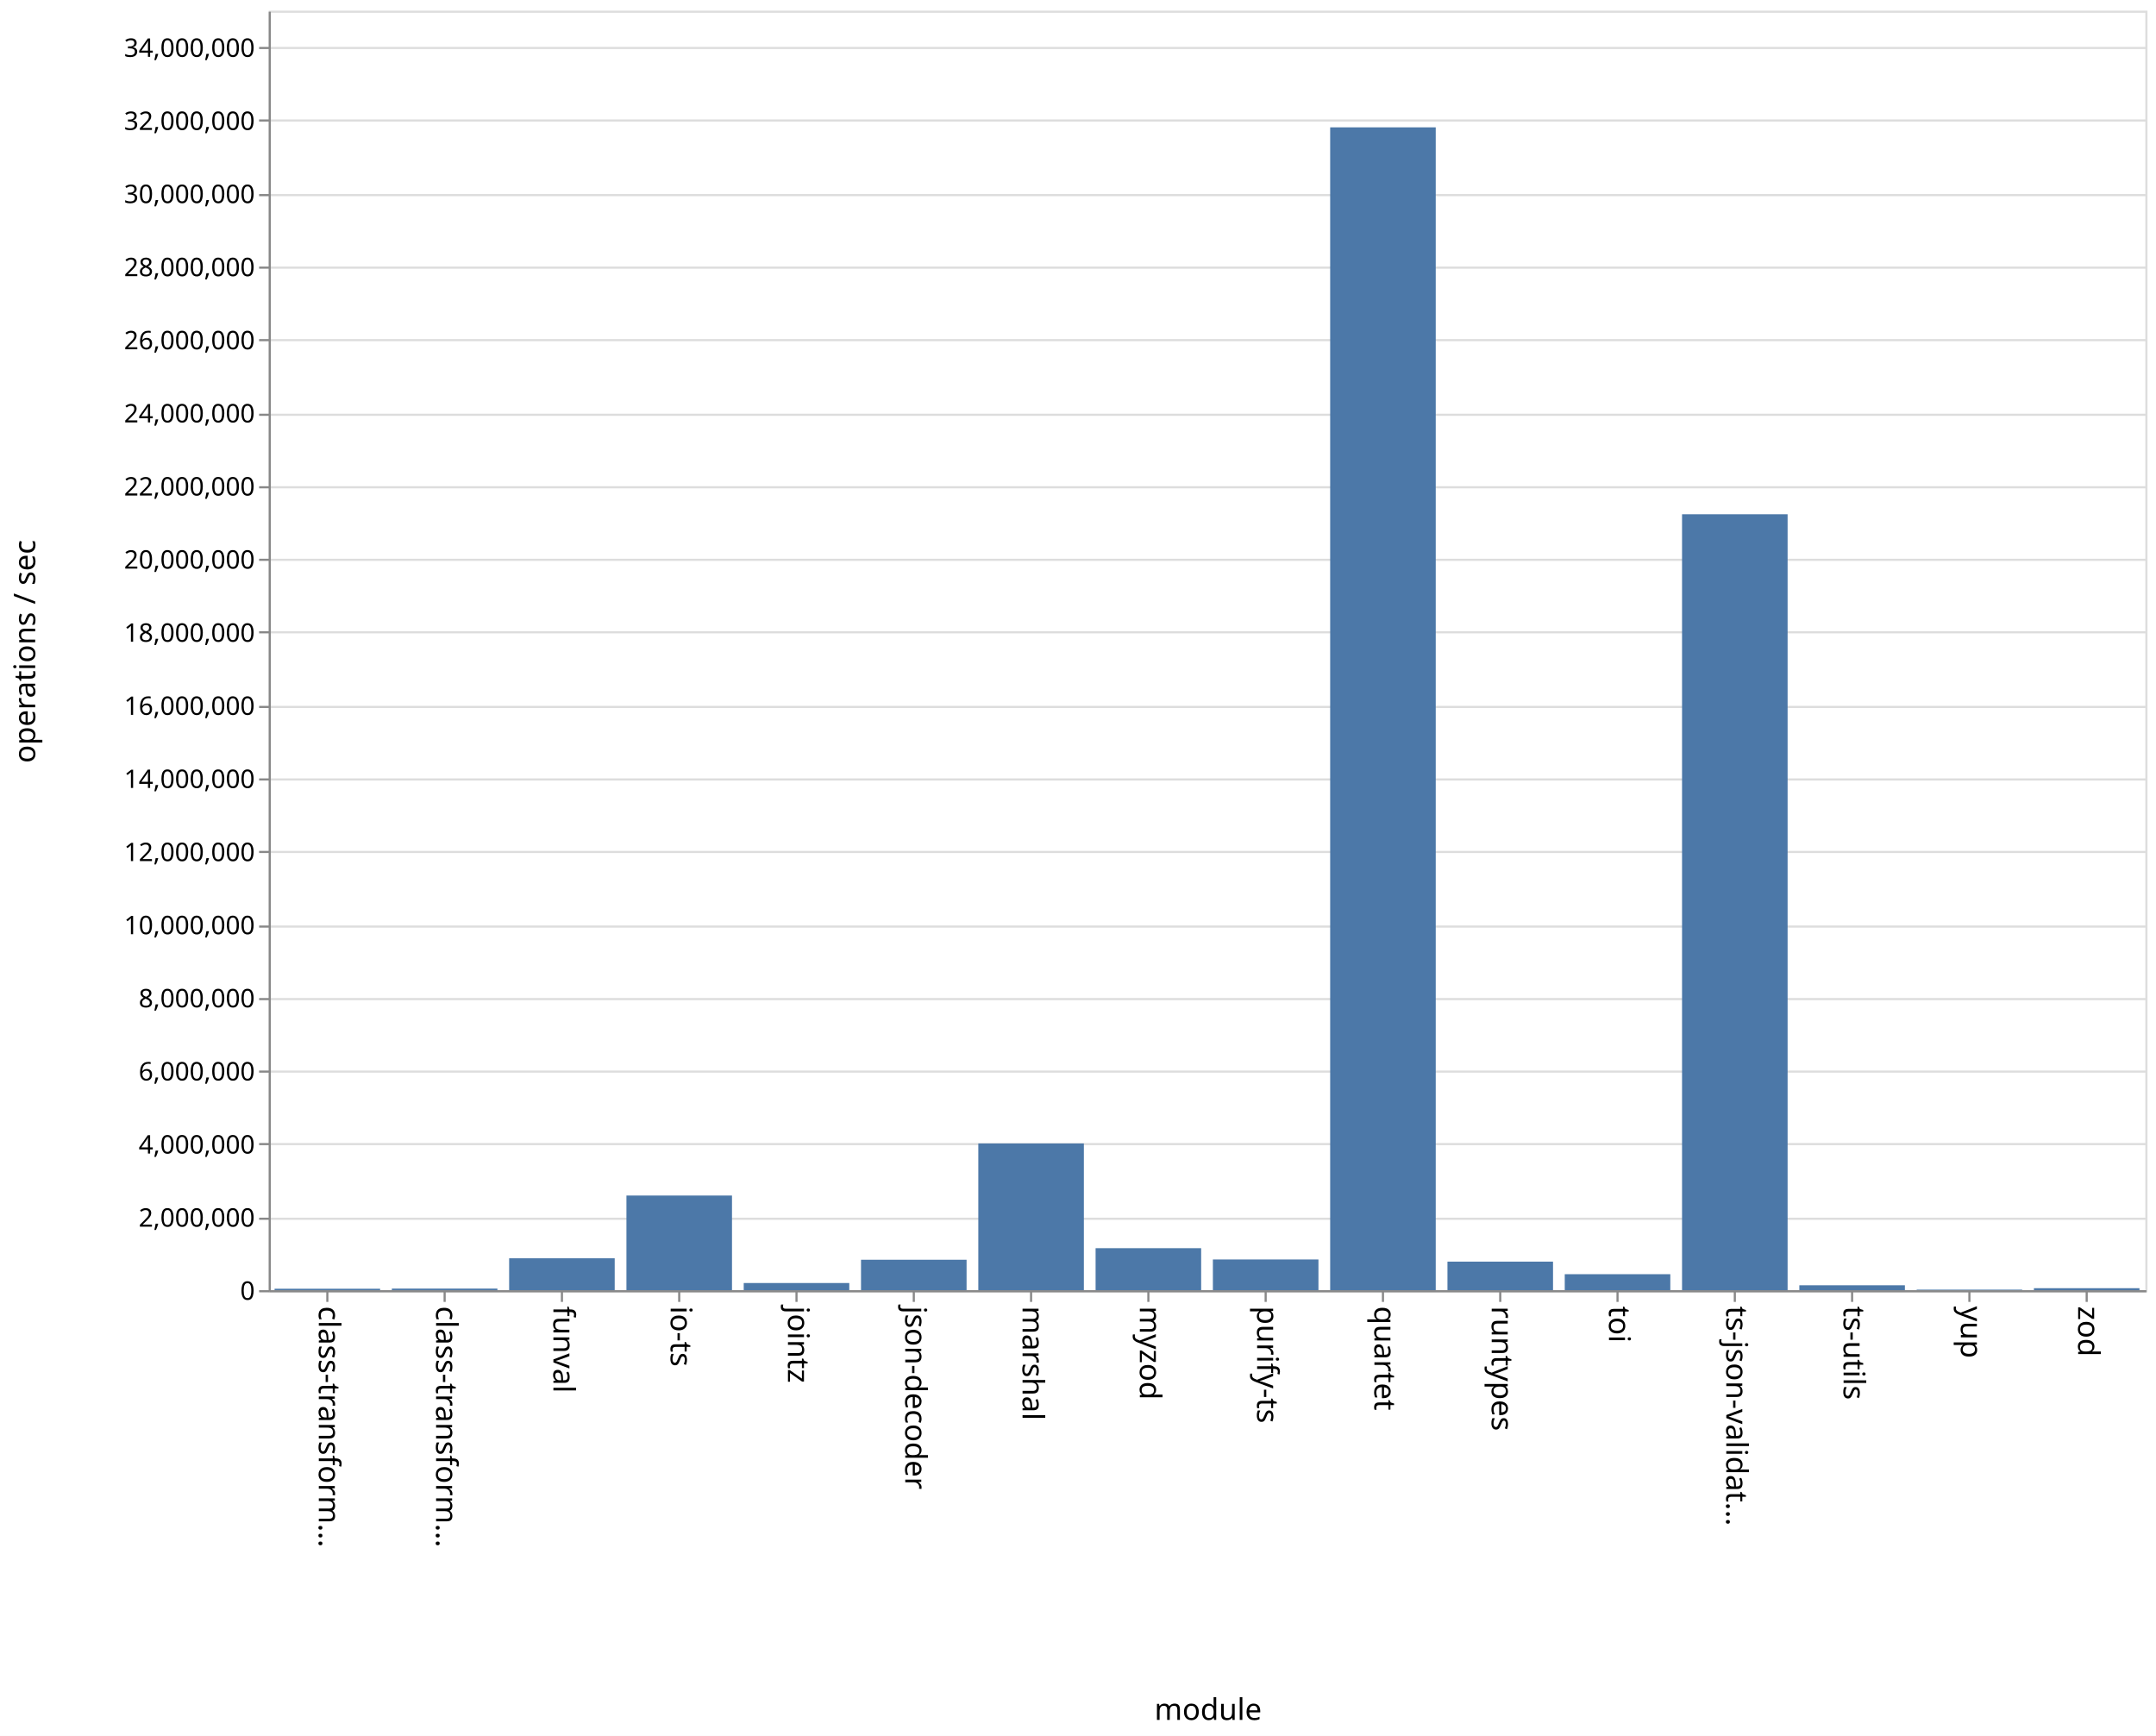
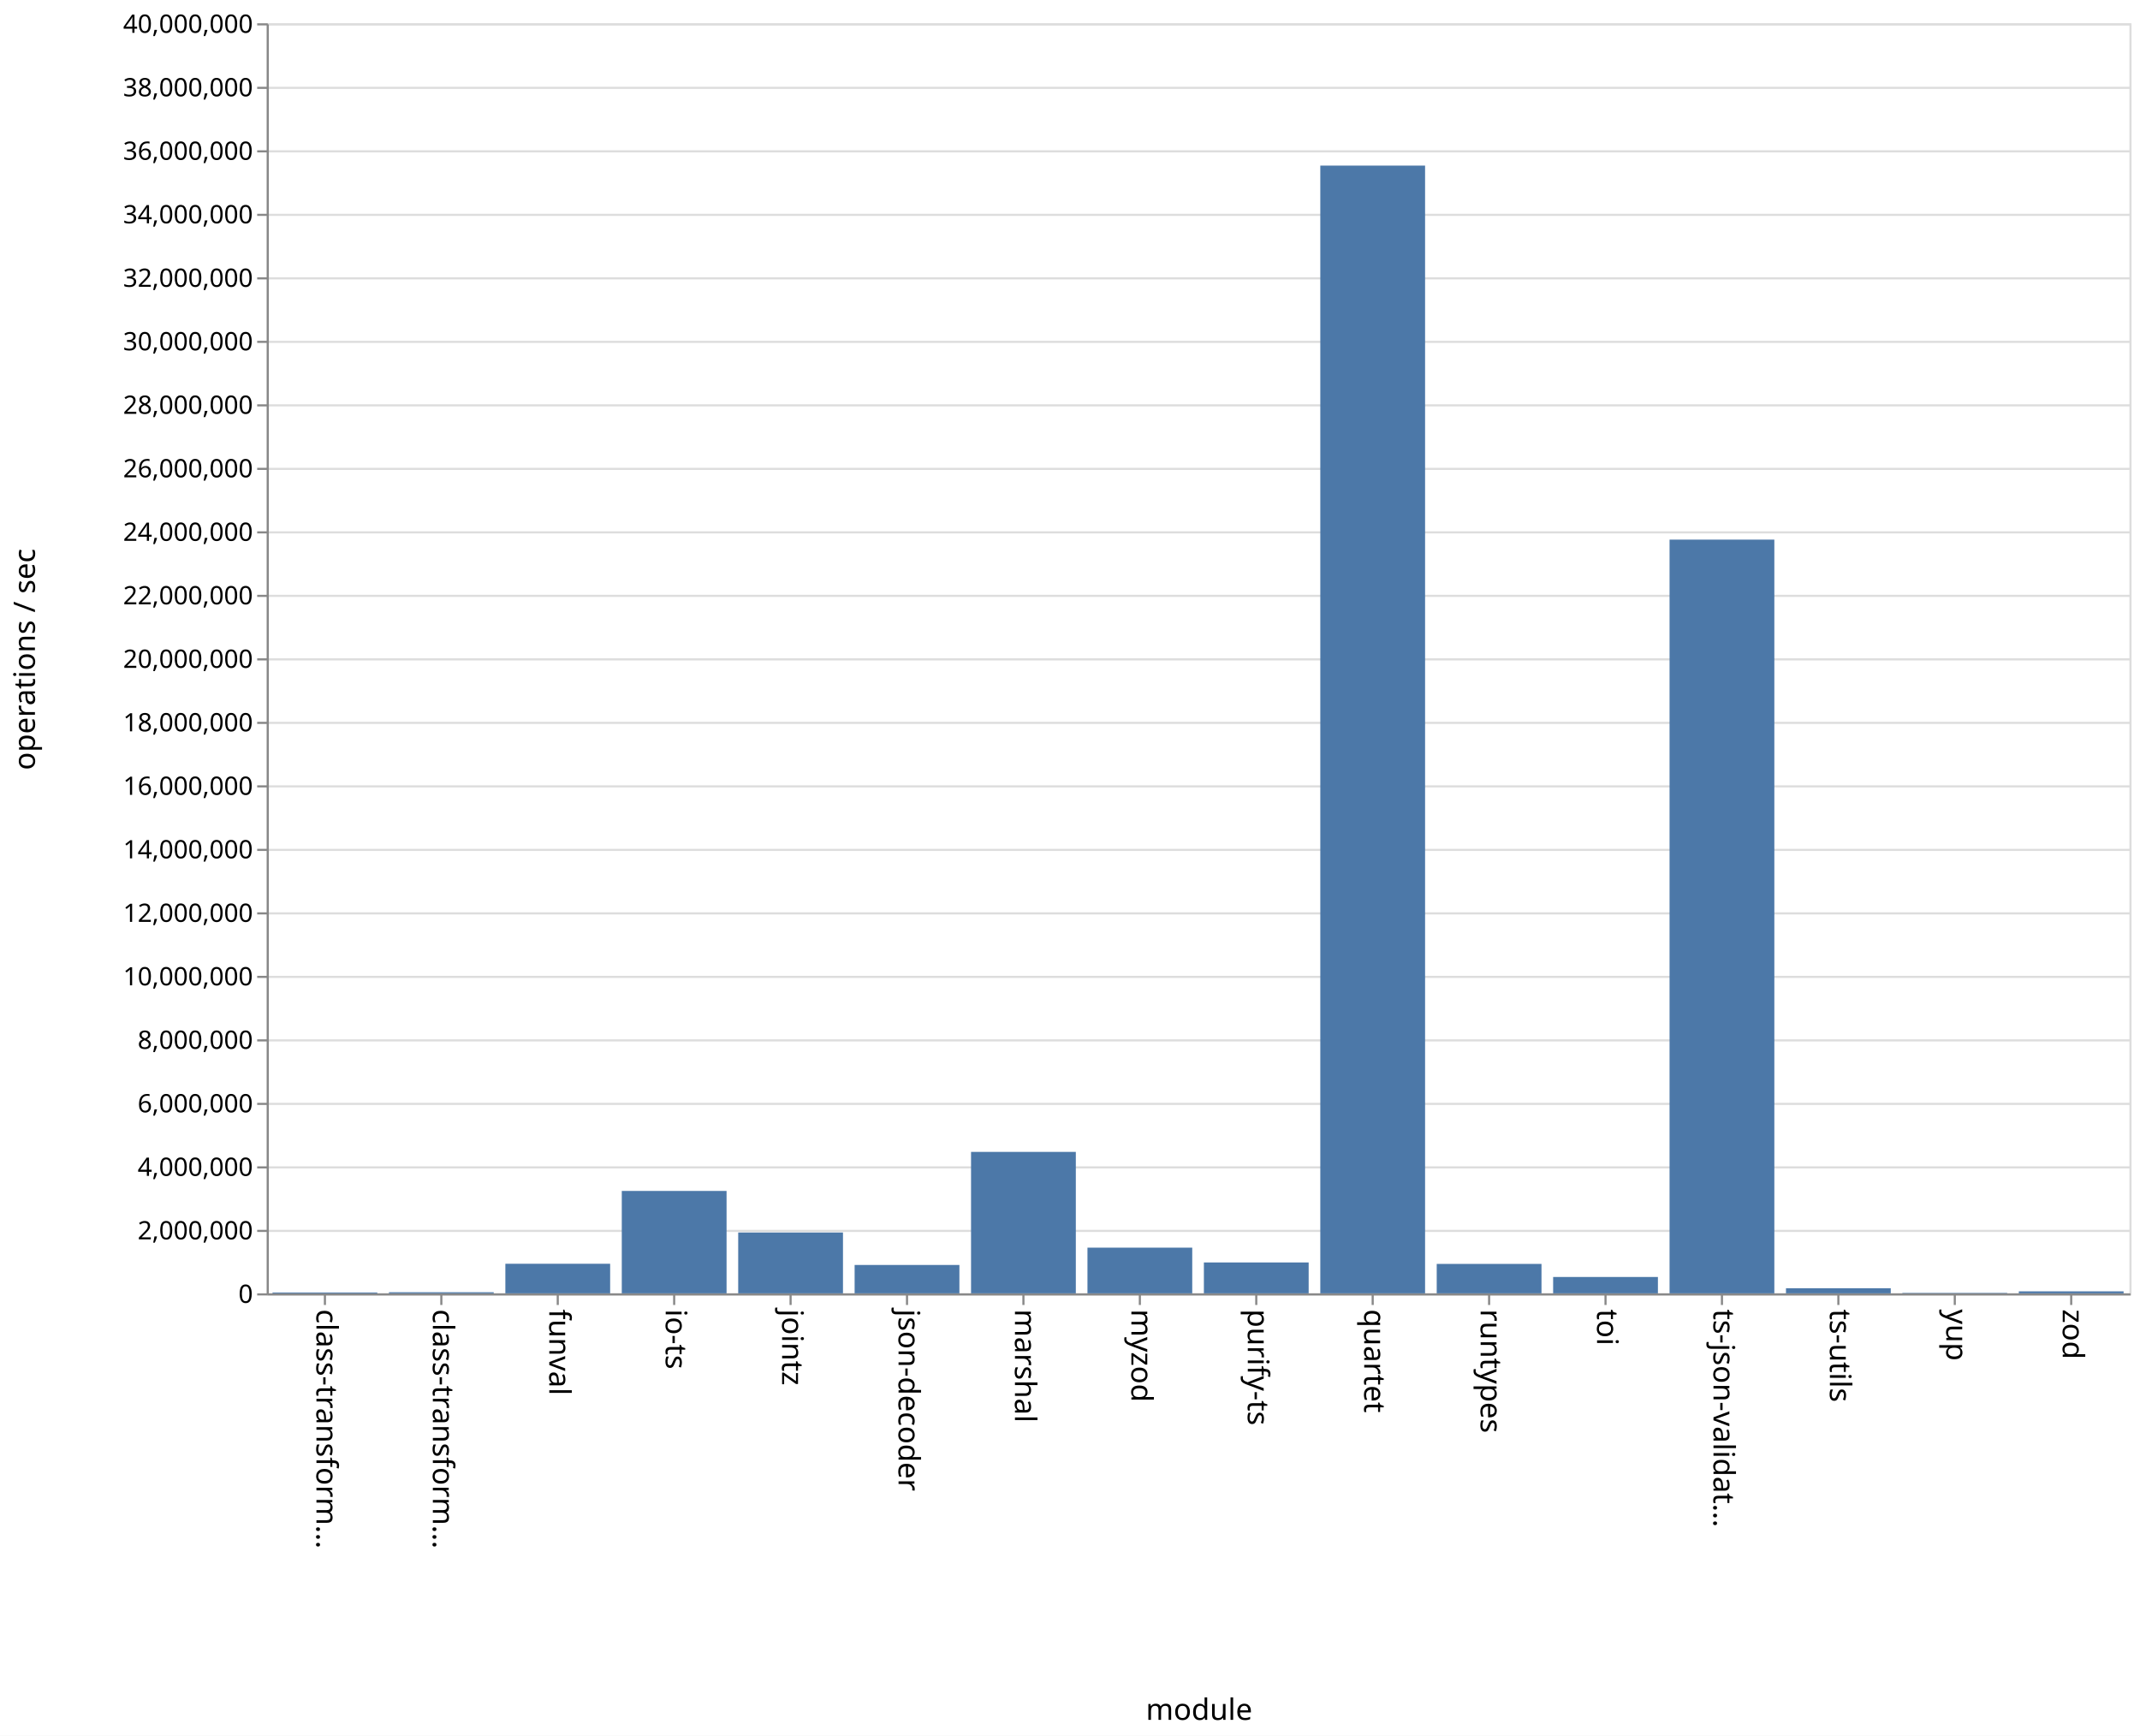
- <svg xmlns="http://www.w3.org/2000/svg" class="marks" width="1011" height="814">
-   <path fill="#fff" d="M0 0h1011v814H0z" />
+ <svg xmlns="http://www.w3.org/2000/svg" class="marks" width="1011" height="820">
+   <path fill="#fff" d="M0 0h1011v820H0z" />
  <g class="mark-group role-frame root">
-     <path class="background" d="M126.5 5.5h880v600h-880z" fill="none" stroke="#ddd" />
+     <path class="background" d="M126.5 11.5h880v600h-880z" fill="none" stroke="#ddd" />
    <g class="mark-group role-axis">
-       <path class="background" d="M126.5 5.5z" pointer-events="none" fill="none" />
+       <path class="background" d="M126.5 11.5z" pointer-events="none" fill="none" />
      <g class="mark-rule role-axis-grid" pointer-events="none" fill="none" stroke="#ddd">
-         <path d="M126.5 605.5h880M126.5 571.5h880M126.5 536.5h880M126.5 502.5h880M126.5 468.5h880M126.5 434.5h880M126.5 399.5h880M126.5 365.5h880M126.5 331.5h880M126.5 296.5h880M126.5 262.5h880M126.5 228.5h880M126.5 194.5h880M126.5 159.5h880M126.5 125.5h880M126.5 91.5h880M126.5 56.5h880M126.5 22.5h880" />
+         <path d="M126.5 611.5h880M126.5 581.5h880M126.5 551.5h880M126.5 521.5h880M126.5 491.5h880M126.5 461.5h880M126.5 431.5h880M126.5 401.5h880M126.5 371.5h880M126.5 341.5h880M126.5 311.5h880M126.5 281.5h880M126.5 251.5h880M126.5 221.5h880M126.5 191.5h880M126.5 161.5h880M126.5 131.5h880M126.5 101.5h880M126.5 71.5h880M126.5 41.5h880M126.5 11.5h880" />
      </g>
    </g>
    <g class="mark-group role-axis">
-       <path class="background" d="M126.5 605.5z" pointer-events="none" fill="none" />
+       <path class="background" d="M126.5 611.5z" pointer-events="none" fill="none" />
      <g class="mark-rule role-axis-tick" pointer-events="none" fill="none" stroke="#888">
-         <path d="M153.5 605.5v5M208.5 605.5v5M263.5 605.5v5M318.5 605.5v5M373.5 605.5v5M428.5 605.5v5M483.5 605.5v5M538.5 605.5v5M593.5 605.5v5M648.5 605.5v5M703.5 605.5v5M758.5 605.5v5M813.5 605.5v5M868.5 605.5v5M923.5 605.5v5M978.5 605.5v5" />
+         <path d="M153.5 611.5v5M208.5 611.5v5M263.5 611.5v5M318.5 611.5v5M373.5 611.5v5M428.5 611.5v5M483.5 611.5v5M538.5 611.5v5M593.5 611.5v5M648.5 611.5v5M703.5 611.5v5M758.5 611.5v5M813.5 611.5v5M868.5 611.5v5M923.5 611.5v5M978.5 611.5v5" />
      </g>
      <g class="mark-text role-axis-label" pointer-events="none" font-family="sans-serif" font-size="14">
-         <text transform="rotate(90 -231.5 381)">
+         <text transform="rotate(90 -234.5 384)">
                    class-transform…
                </text>
-         <text transform="rotate(90 -204 408.5)">
+         <text transform="rotate(90 -207 411.5)">
                    class-transform…
                </text>
-         <text transform="rotate(90 -176.5 436)">
+         <text transform="rotate(90 -179.5 439)">
                    funval
                </text>
-         <text transform="rotate(90 -149 463.5)">
+         <text transform="rotate(90 -152 466.5)">
                    io-ts
                </text>
-         <text transform="rotate(90 -121.5 491)">
+         <text transform="rotate(90 -124.5 494)">
                    jointz
                </text>
-         <text transform="rotate(90 -94 518.5)">
+         <text transform="rotate(90 -97 521.5)">
                    json-decoder
                </text>
-         <text transform="rotate(90 -66.5 546)">
+         <text transform="rotate(90 -69.5 549)">
                    marshal
                </text>
-         <text transform="rotate(90 -39 573.5)">
+         <text transform="rotate(90 -42 576.5)">
                    myzod
                </text>
-         <text transform="rotate(90 -11.5 601)">
+         <text transform="rotate(90 -14.5 604)">
                    purify-ts
                </text>
-         <text transform="rotate(90 16 628.5)">
+         <text transform="rotate(90 13 631.5)">
                    quartet
                </text>
-         <text transform="rotate(90 43.5 656)">
+         <text transform="rotate(90 40.5 659)">
                    runtypes
                </text>
-         <text transform="rotate(90 71 683.5)">
+         <text transform="rotate(90 68 686.5)">
                    toi
                </text>
-         <text transform="rotate(90 98.5 711)">
+         <text transform="rotate(90 95.5 714)">
                    ts-json-validat…
                </text>
-         <text transform="rotate(90 126 738.5)">
+         <text transform="rotate(90 123 741.5)">
                    ts-utils
                </text>
-         <text transform="rotate(90 153.5 766)">
+         <text transform="rotate(90 150.5 769)">
                    yup
                </text>
-         <text transform="rotate(90 181 793.5)">
+         <text transform="rotate(90 178 796.5)">
                    zod
                </text>
      </g>
-       <path fill="none" stroke="#888" d="M126.5 605.5h880" pointer-events="none" />
-       <text text-anchor="middle" transform="translate(566.5 806.5)" font-family="sans-serif" font-size="14" font-weight="400" pointer-events="none">
+       <path fill="none" stroke="#888" d="M126.5 611.5h880" pointer-events="none" />
+       <text text-anchor="middle" transform="translate(566.5 812.5)" font-family="sans-serif" font-size="14" font-weight="400" pointer-events="none">
                module
            </text>
    </g>
    <g class="mark-group role-axis">
-       <path class="background" d="M126.5 5.5z" pointer-events="none" fill="none" />
+       <path class="background" d="M126.5 11.5z" pointer-events="none" fill="none" />
      <g class="mark-rule role-axis-tick" pointer-events="none" fill="none" stroke="#888">
-         <path d="M126.5 605.5h-5M126.5 571.5h-5M126.5 536.5h-5M126.5 502.5h-5M126.5 468.5h-5M126.5 434.5h-5M126.5 399.5h-5M126.5 365.5h-5M126.5 331.5h-5M126.5 296.5h-5M126.5 262.5h-5M126.5 228.5h-5M126.5 194.5h-5M126.5 159.5h-5M126.5 125.5h-5M126.5 91.5h-5M126.5 56.5h-5M126.5 22.5h-5" />
+         <path d="M126.5 611.5h-5M126.5 581.5h-5M126.5 551.5h-5M126.5 521.5h-5M126.5 491.5h-5M126.5 461.5h-5M126.5 431.5h-5M126.5 401.5h-5M126.5 371.5h-5M126.5 341.5h-5M126.5 311.5h-5M126.5 281.5h-5M126.5 251.5h-5M126.5 221.5h-5M126.5 191.5h-5M126.5 161.5h-5M126.5 131.5h-5M126.5 101.5h-5M126.5 71.5h-5M126.5 41.5h-5M126.5 11.5h-5" />
      </g>
      <g class="mark-text role-axis-label" pointer-events="none" text-anchor="end" font-family="sans-serif" font-size="12">
-         <text transform="translate(119.5 609.5)">
+         <text transform="translate(119.5 615.5)">
                    0
                </text>
-         <text transform="translate(119.5 575.214)">
+         <text transform="translate(119.5 585.5)">
                    2,000,000
                </text>
-         <text transform="translate(119.5 540.929)">
+         <text transform="translate(119.5 555.5)">
                    4,000,000
                </text>
-         <text transform="translate(119.5 506.643)">
+         <text transform="translate(119.5 525.5)">
                    6,000,000
                </text>
-         <text transform="translate(119.5 472.357)">
+         <text transform="translate(119.5 495.5)">
                    8,000,000
                </text>
-         <text transform="translate(119.5 438.071)">
+         <text transform="translate(119.5 465.5)">
                    10,000,000
                </text>
-         <text transform="translate(119.5 403.786)">
+         <text transform="translate(119.5 435.5)">
                    12,000,000
                </text>
-         <text transform="translate(119.5 369.5)">
+         <text transform="translate(119.5 405.5)">
                    14,000,000
                </text>
-         <text transform="translate(119.5 335.214)">
+         <text transform="translate(119.5 375.5)">
                    16,000,000
                </text>
-         <text transform="translate(119.5 300.929)">
+         <text transform="translate(119.5 345.5)">
                    18,000,000
                </text>
-         <text transform="translate(119.5 266.643)">
+         <text transform="translate(119.5 315.5)">
                    20,000,000
                </text>
-         <text transform="translate(119.5 232.357)">
+         <text transform="translate(119.5 285.5)">
                    22,000,000
                </text>
-         <text transform="translate(119.5 198.071)">
+         <text transform="translate(119.5 255.5)">
                    24,000,000
                </text>
-         <text transform="translate(119.5 163.786)">
+         <text transform="translate(119.5 225.5)">
                    26,000,000
                </text>
-         <text transform="translate(119.5 129.5)">
+         <text transform="translate(119.5 195.5)">
                    28,000,000
                </text>
-         <text transform="translate(119.5 95.214)">
+         <text transform="translate(119.5 165.5)">
                    30,000,000
                </text>
-         <text transform="translate(119.5 60.929)">
+         <text transform="translate(119.5 135.5)">
                    32,000,000
                </text>
-         <text transform="translate(119.5 26.643)">
+         <text transform="translate(119.5 105.5)">
                    34,000,000
                </text>
+         <text transform="translate(119.5 75.5)">
+                     36,000,000
+                 </text>
+         <text transform="translate(119.5 45.5)">
+                     38,000,000
+                 </text>
+         <text transform="translate(119.5 15.5)">
+                     40,000,000
+                 </text>
      </g>
-       <path fill="none" stroke="#888" d="M126.5 605.5V5.5" pointer-events="none" />
-       <text text-anchor="middle" transform="rotate(-90 161 144.5)" font-family="sans-serif" font-size="14" font-weight="400" pointer-events="none">
+       <path fill="none" stroke="#888" d="M126.5 611.5v-600" pointer-events="none" />
+       <text text-anchor="middle" transform="rotate(-90 164 147.5)" font-family="sans-serif" font-size="14" font-weight="400" pointer-events="none">
                operations / sec
            </text>
    </g>
    <g class="mark-rect role-mark marks" fill="#4c78a8">
-       <path d="M128.75 604.328h49.5V605h-49.5zM183.75 604.256h49.5V605h-49.5zM238.75 590.044h49.5V605h-49.5zM293.75 560.618h49.5V605h-49.5zM348.75 601.642h49.5V605h-49.5zM403.75 590.727h49.5V605h-49.5zM458.75 536.189h49.5V605h-49.5zM513.75 585.304h49.5V605h-49.5zM568.75 590.6h49.5V605h-49.5zM623.75 59.714h49.5V605h-49.5zM678.75 591.608h49.5V605h-49.5zM733.75 597.505h49.5V605h-49.5zM788.75 241.15h49.5V605h-49.5zM843.75 602.696h49.5V605h-49.5zM898.75 604.748h49.5V605h-49.5zM953.75 604.069h49.5V605h-49.5z" />
+       <path d="M128.75 610.593h49.5V611h-49.5zM183.75 610.478h49.5V611h-49.5zM238.75 597.029h49.5V611h-49.5zM293.75 562.62h49.5V611h-49.5zM348.75 582.259h49.5V611h-49.5zM403.75 597.596h49.5V611h-49.5zM458.75 544.18h49.5V611h-49.5zM513.75 589.415h49.5V611h-49.5zM568.75 596.41h49.5V611h-49.5zM623.75 78.232h49.5V611h-49.5zM678.75 597.1h49.5V611h-49.5zM733.75 603.272h49.5V611h-49.5zM788.75 254.93h49.5V611h-49.5zM843.75 608.587h49.5V611h-49.5zM898.75 610.792h49.5V611h-49.5zM953.75 610.059h49.5V611h-49.5z" />
    </g>
  </g>
</svg>
